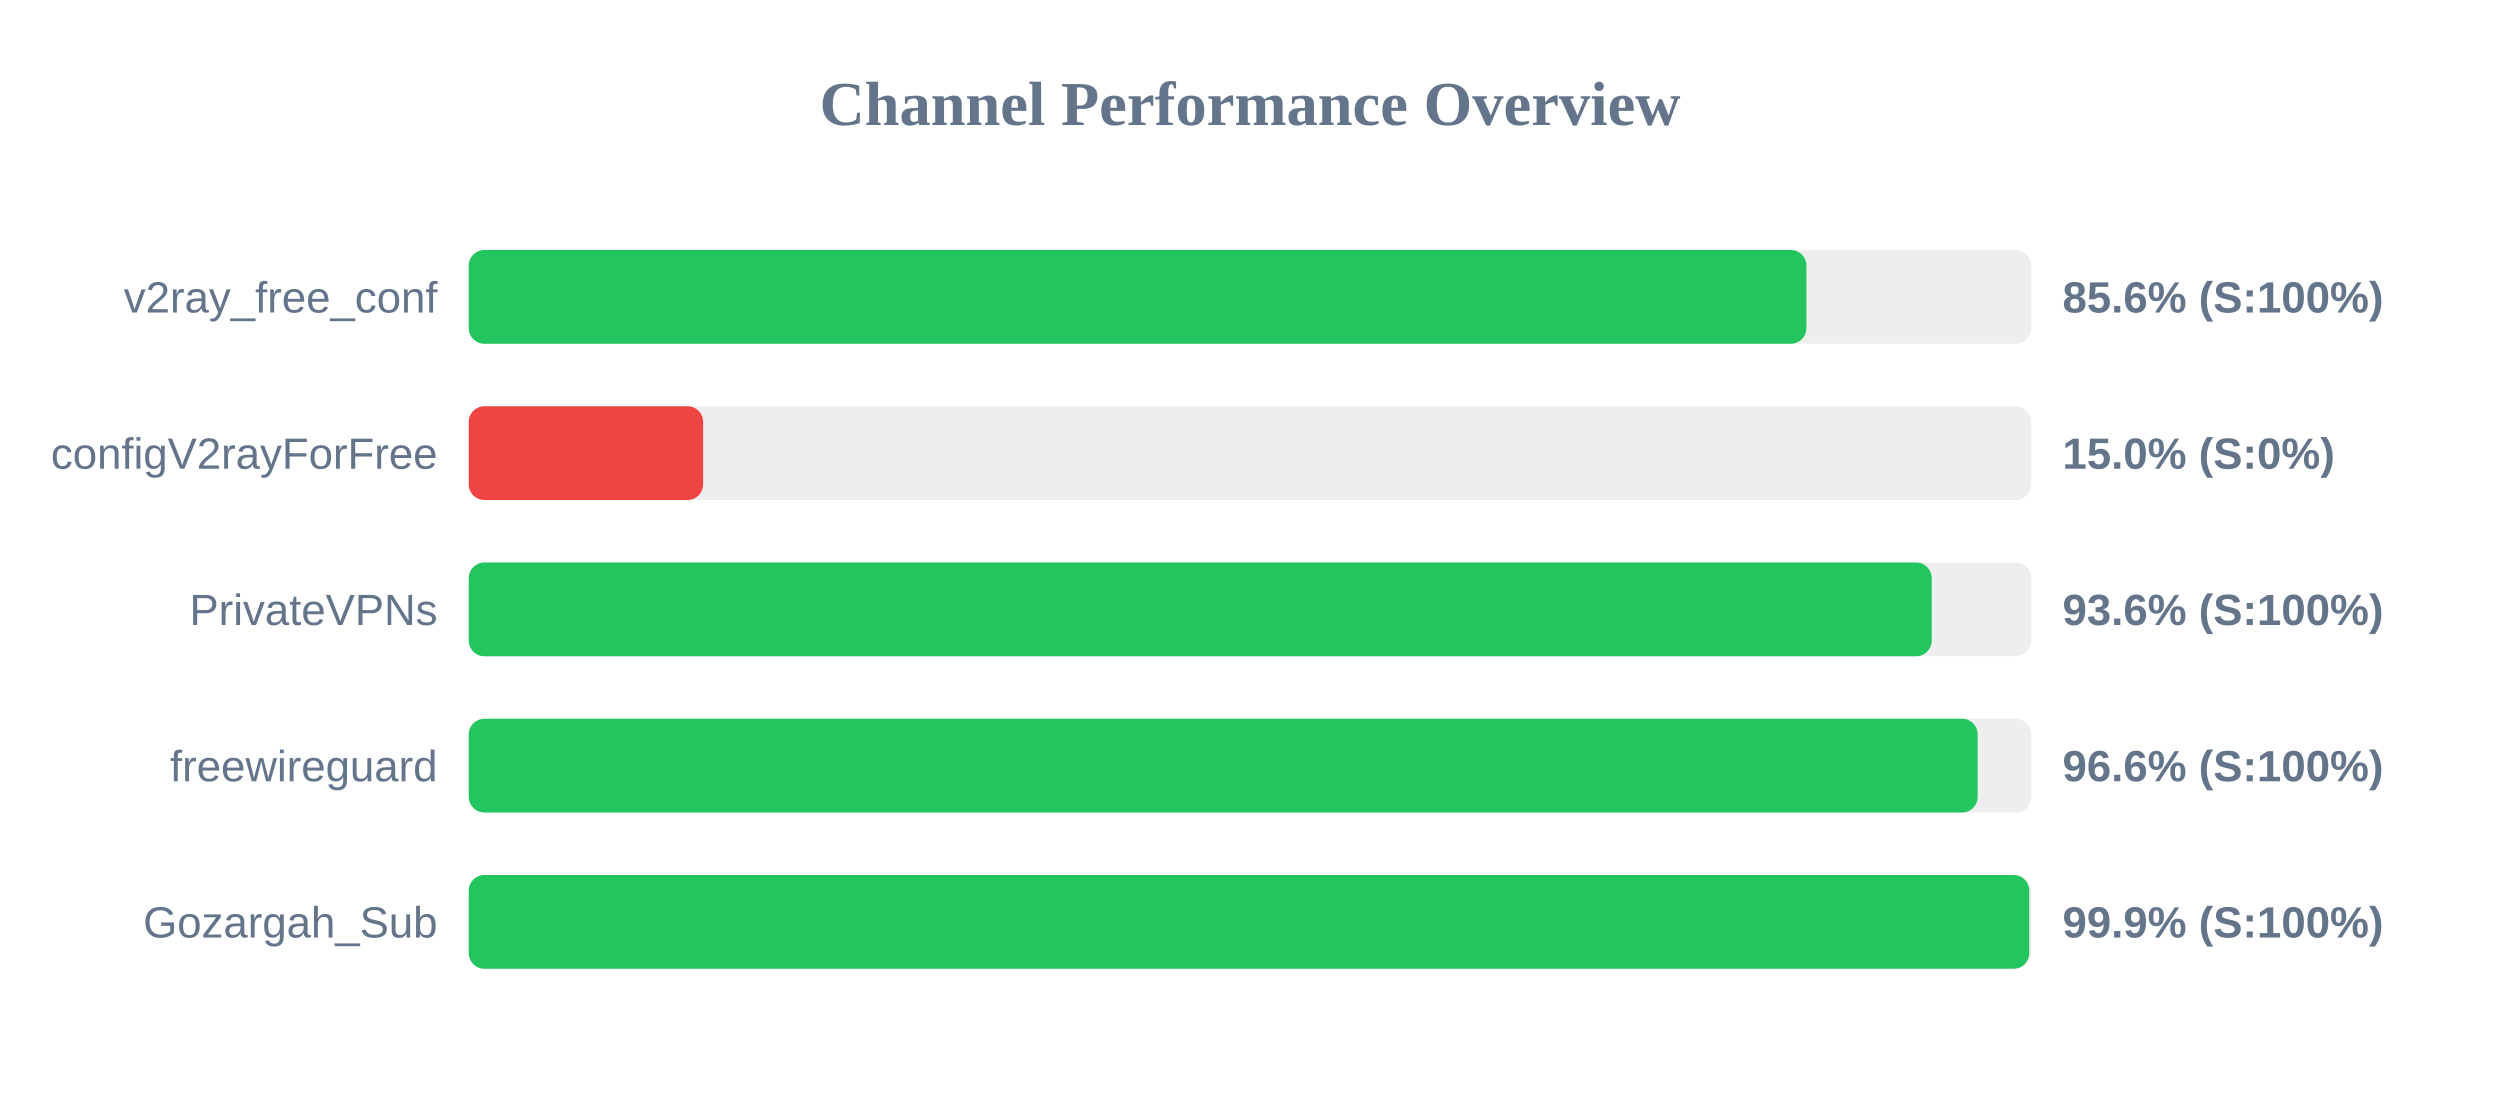
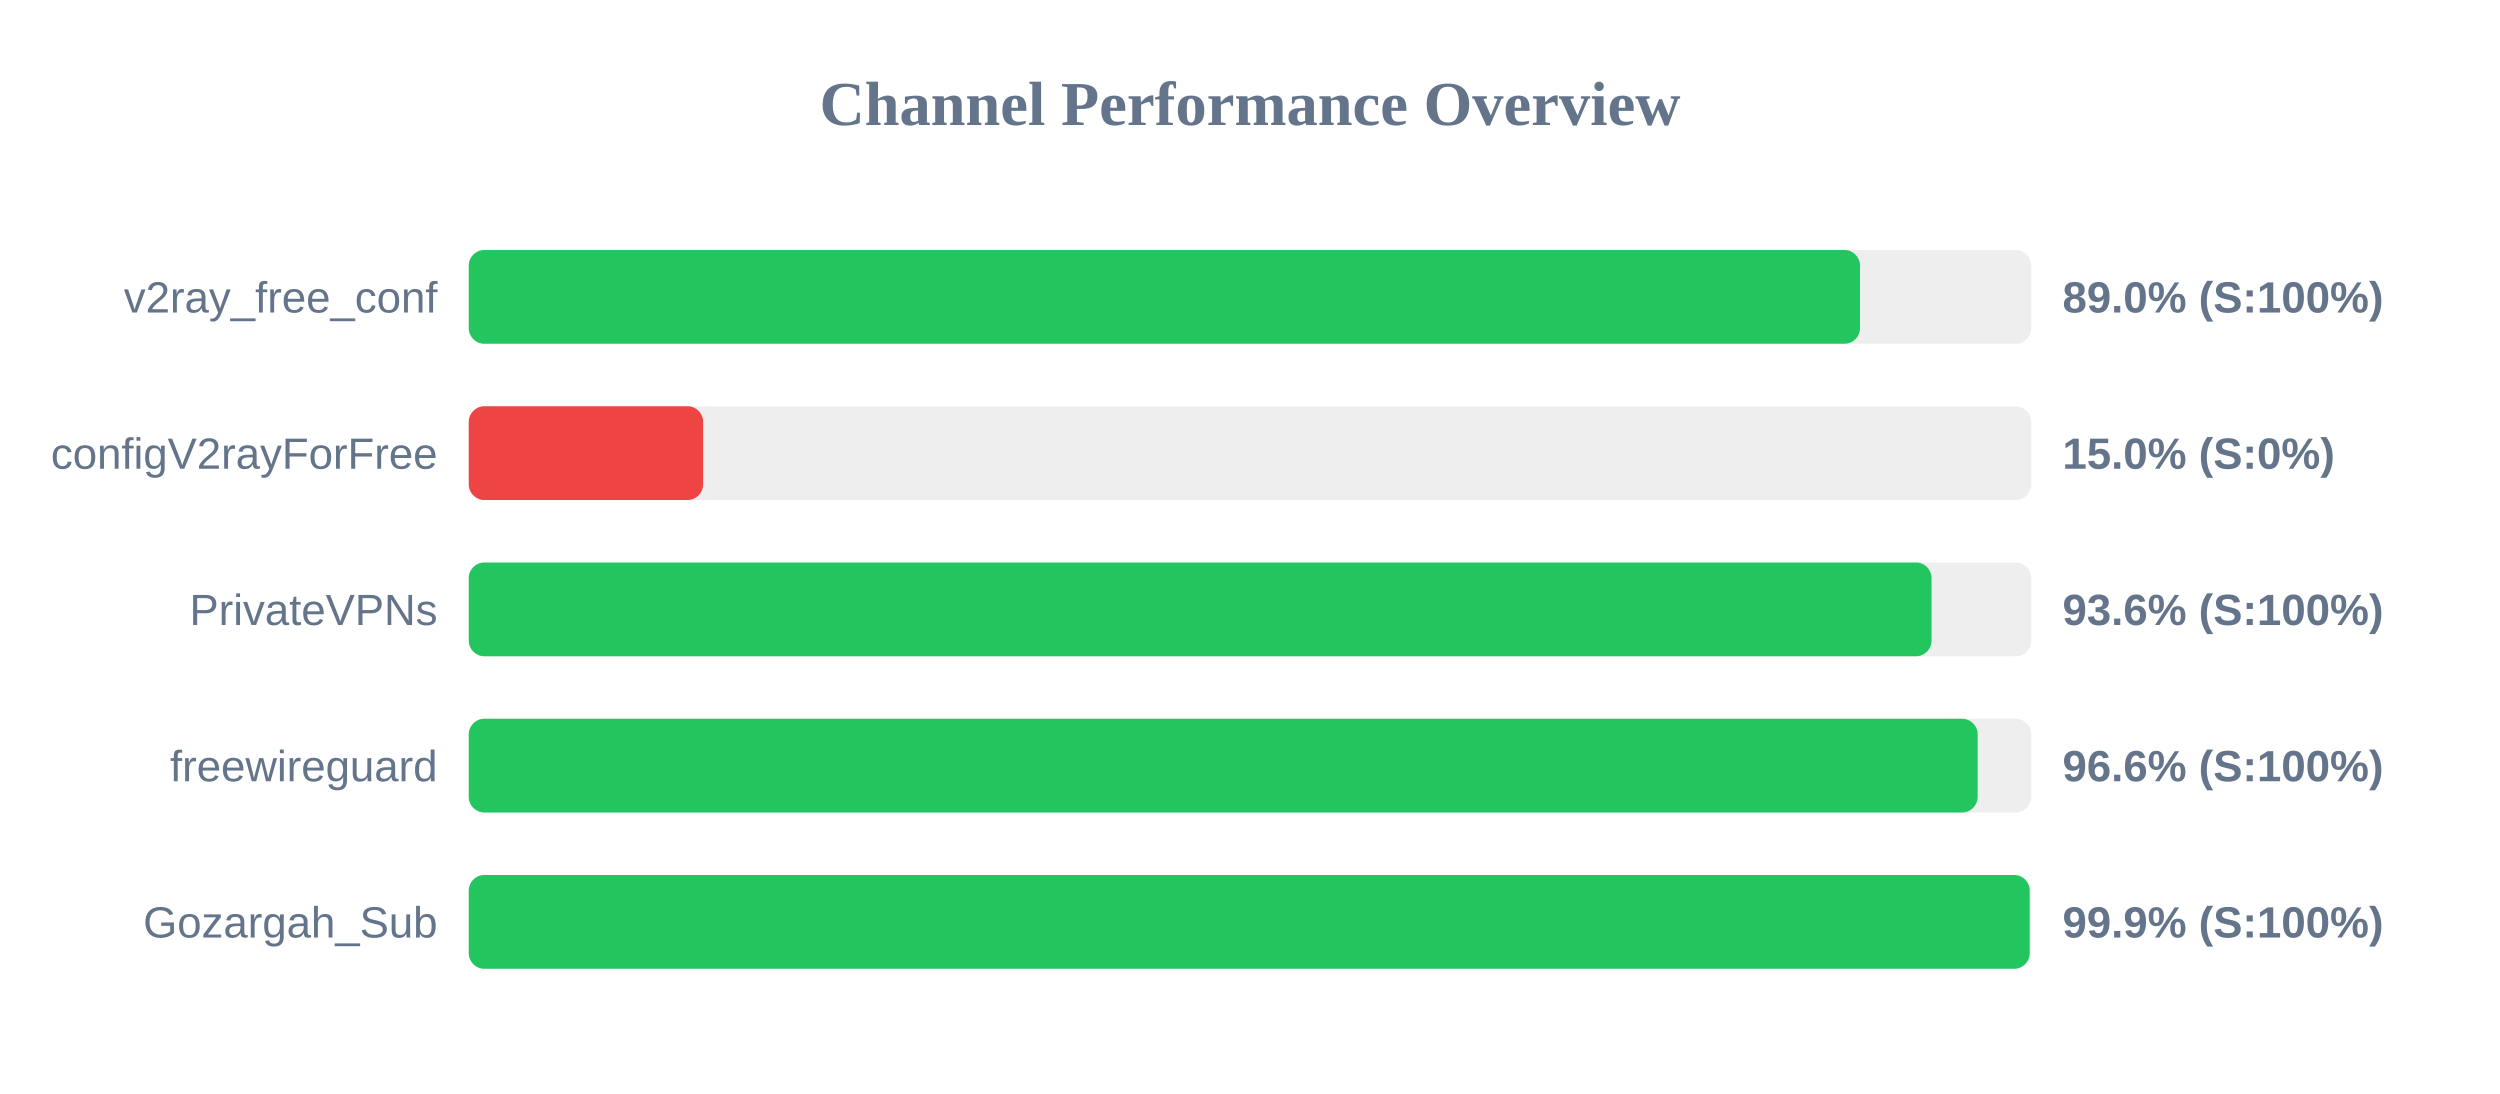
<svg xmlns="http://www.w3.org/2000/svg" width="800" height="350" version="1.1">
  <style>
        .row { font: 14px Arial; fill: #64748b; }
        .score { font: bold 14px Arial; fill: #64748b; }
    </style>
  <text x="400" y="40" text-anchor="middle" font-size="20px" font-weight="bold" fill="#64748b">Channel Performance Overview</text>
  <rect x="150" y="80" width="500" height="30" fill="#eee" rx="5" />
-   <rect x="150" y="80" width="428.05" height="30" fill="#22c55e" rx="5" />
+   <rect x="150" y="80" width="445.2" height="30" fill="#22c55e" rx="5" />
  <text x="140" y="100" text-anchor="end" class="row">v2ray_free_conf</text>
-   <text x="660" y="100" text-anchor="start" class="score">85.6% (S:100%)</text>
+   <text x="660" y="100" text-anchor="start" class="score">89.0% (S:100%)</text>
  <rect x="150" y="130" width="500" height="30" fill="#eee" rx="5" />
  <rect x="150" y="130" width="75.0" height="30" fill="#ef4444" rx="5" />
  <text x="140" y="150" text-anchor="end" class="row">configV2rayForFree</text>
  <text x="660" y="150" text-anchor="start" class="score">15.0% (S:0%)</text>
  <rect x="150" y="180" width="500" height="30" fill="#eee" rx="5" />
-   <rect x="150" y="180" width="468.15" height="30" fill="#22c55e" rx="5" />
+   <rect x="150" y="180" width="468.1" height="30" fill="#22c55e" rx="5" />
  <text x="140" y="200" text-anchor="end" class="row">PrivateVPNs</text>
  <text x="660" y="200" text-anchor="start" class="score">93.6% (S:100%)</text>
  <rect x="150" y="230" width="500" height="30" fill="#eee" rx="5" />
  <rect x="150" y="230" width="482.85" height="30" fill="#22c55e" rx="5" />
  <text x="140" y="250" text-anchor="end" class="row">freewireguard</text>
  <text x="660" y="250" text-anchor="start" class="score">96.6% (S:100%)</text>
  <rect x="150" y="280" width="500" height="30" fill="#eee" rx="5" />
-   <rect x="150" y="280" width="499.35" height="30" fill="#22c55e" rx="5" />
+   <rect x="150" y="280" width="499.5" height="30" fill="#22c55e" rx="5" />
  <text x="140" y="300" text-anchor="end" class="row">Gozargah_Sub</text>
  <text x="660" y="300" text-anchor="start" class="score">99.9% (S:100%)</text>
</svg>
